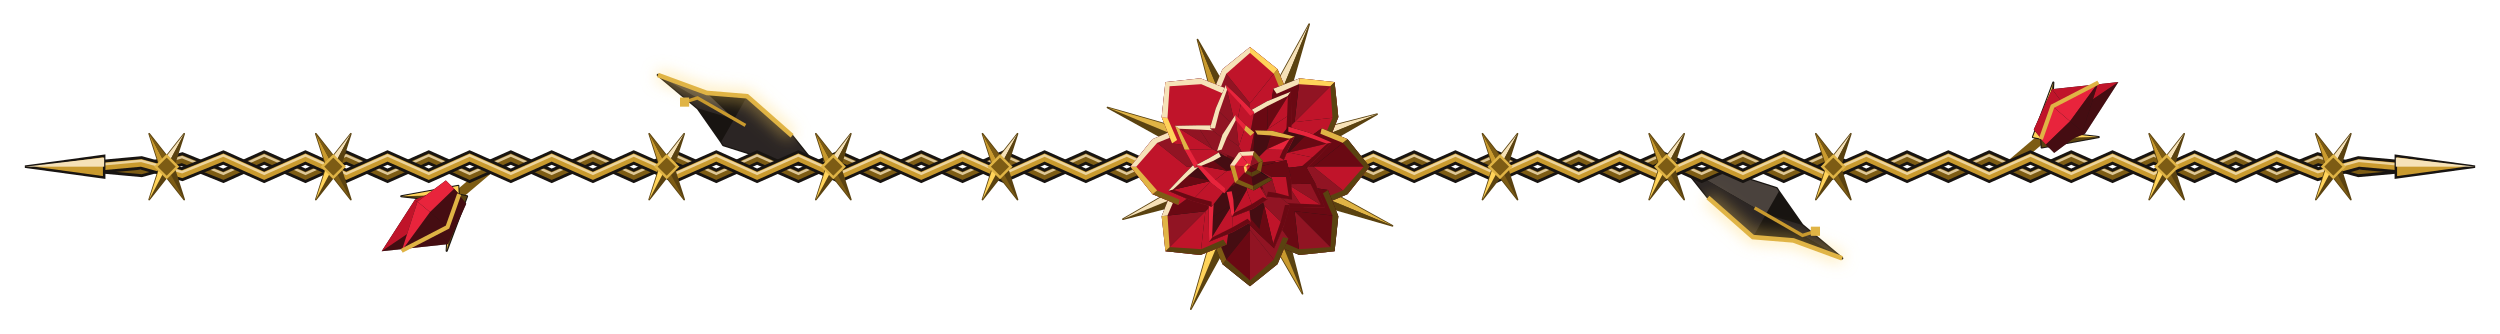
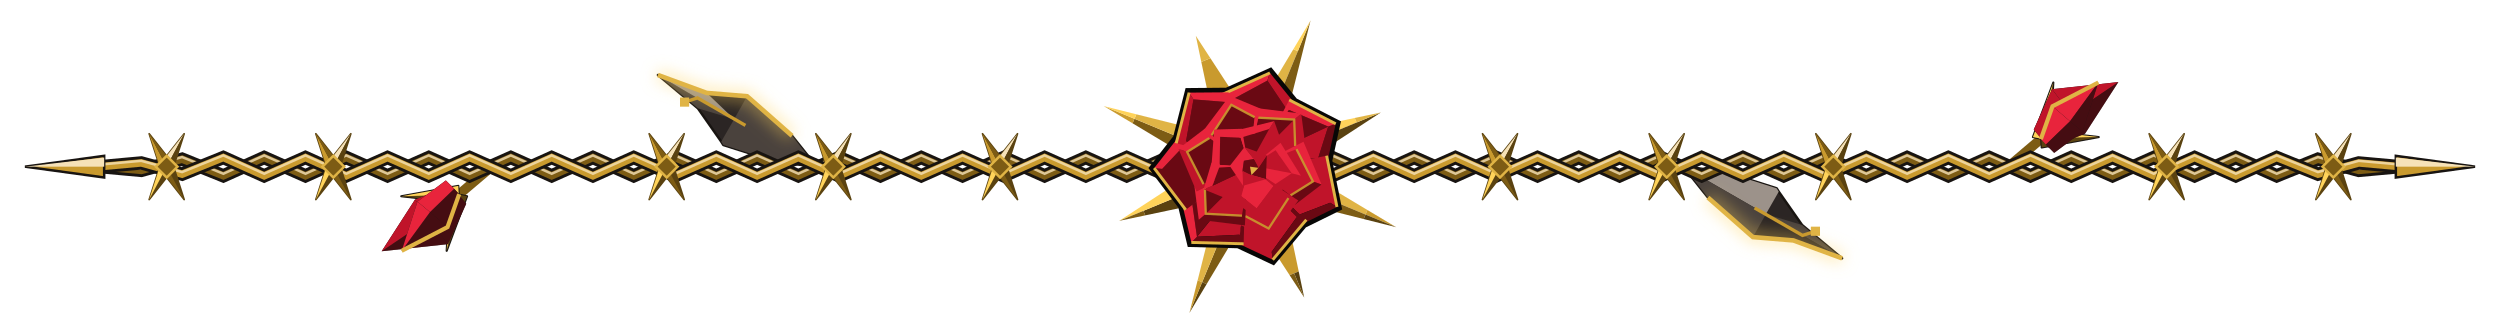
<svg xmlns="http://www.w3.org/2000/svg" viewBox="0 0 600 80" width="600" height="80">
  <defs>
    <filter id="thornbound-thorn-vine-glow" filterUnits="userSpaceOnUse" x="0" y="0" width="600" height="80">
      <feGaussianBlur stdDeviation="1.8" />
    </filter>
    <g id="thornbound-thorn-vine-barb">
      <path fill="#5a4210" stroke="#5a4210" stroke-width="0.4" stroke-linejoin="round" d="M0 0L-1.4 -0.8L4.2 -7.9L1.4 0.8Z" />
      <path fill="#f6e2b8" d="M0 0L-1.4 -0.8L4.2 -7.9Z" />
      <path fill="#5a4210" d="M0 0L4.2 -7.9L1.4 0.8Z" />
      <path fill="#5a4210" stroke="#5a4210" stroke-width="0.4" stroke-linejoin="round" d="M0 0L1.4 0.8L-4.2 7.9L-1.4 -0.8Z" />
      <path fill="#5a4210" d="M0 0L1.4 0.8L-4.2 7.9Z" />
      <path fill="#ffd35a" d="M0 0L-4.2 7.9L-1.4 -0.8Z" />
      <path fill="#5a4210" stroke="#5a4210" stroke-width="0.4" stroke-linejoin="round" d="M0 0L-1.4 0.8L-4.2 -7.9L1.4 -0.8Z" />
      <path fill="#c99a2e" d="M0 0L-1.4 0.8L-4.2 -7.9Z" />
      <path fill="#7d5c14" d="M0 0L-4.2 -7.9L1.4 -0.8Z" />
      <path fill="#5a4210" stroke="#5a4210" stroke-width="0.4" stroke-linejoin="round" d="M0 0L1.4 -0.8L4.2 7.9L-1.4 0.8Z" />
      <path fill="#5a4210" d="M0 0L1.4 -0.8L4.2 7.9Z" />
      <path fill="#7d5c14" d="M0 0L4.2 7.9L-1.4 0.8Z" />
      <path fill="#7d5c14" stroke="#e0b445" stroke-width="0.6" d="M-2.6 0L0 -2.6L2.6 0L0 2.6Z" />
    </g>
  </defs>
-   <path fill="#181411" stroke="#181411" stroke-width="0.6" stroke-linejoin="round" d="M196 40L186.5 38.9L173.6 34.8L173.1 34L167.5 26L157.9 18L169.6 22.3L179.3 23.1L180 23.7L190.1 32.6Z" />
-   <path fill="#2b2524" d="M196 40L186.5 38.9L173.6 34.8L173.1 34L176.2 28.6ZM196 40L176.2 28.6L179.3 23.1L180 23.7L190.1 32.6ZM176.2 28.6L167.5 26L157.9 18L166.1 22.8Z" />
-   <path fill="#4a423d" d="M176.2 28.6L166.1 22.8L157.9 18L169.6 22.3Z" />
+   <path fill="#2b2524" stroke="#181411" stroke-width="0.6" stroke-linejoin="round" d="M196 40L186.5 38.9L173.6 34.8L173.1 34L167.5 26L157.9 18L169.6 22.3L179.3 23.1L180 23.7L190.1 32.6Z" />
+   <path fill="#4a423d" d="M196 40L186.5 38.9L173.6 34.8L173.1 34L176.2 28.6ZM196 40L176.2 28.6L179.3 23.1L180 23.7L190.1 32.6ZM176.2 28.6L167.5 26L157.9 18L166.1 22.8Z" />
+   <path fill="#9c928a" d="M176.2 28.6L166.1 22.8L157.9 18L169.6 22.3Z" />
  <g fill="none">
    <path stroke="#ffd35a" stroke-width="2.4" opacity="0.5" filter="url(#thornbound-thorn-vine-glow)" d="M157.9 18L169.6 22.3L179.3 23.1L180 23.7L190.1 32.6" />
    <path stroke="#e0b445" stroke-width="1.1" d="M157.9 18L169.6 22.3L179.3 23.1L180 23.7L190.1 32.6" />
  </g>
  <path fill="none" stroke="#c99a2e" stroke-width="0.8" d="M178.9 30.1L167.4 23.5L164.3 24.5" />
  <path fill="#e0b445" d="M163.2 23.4L165.4 23.4L165.4 25.6L163.2 25.6Z" />
-   <path fill="#181411" stroke="#181411" stroke-width="0.6" stroke-linejoin="round" d="M404 40L413.5 41.1L426.4 45.2L426.9 46L432.5 54L442.1 62L430.4 57.7L420.7 56.9L420 56.3L409.9 47.4Z" />
-   <path fill="#4a423d" d="M404 40L413.5 41.1L426.4 45.2L426.9 46L423.8 51.4Z" />
-   <path fill="#2b2524" d="M404 40L423.8 51.4L420.7 56.9L420 56.3L409.9 47.4ZM423.8 51.4L432.5 54L442.1 62L433.9 57.2Z" />
-   <path fill="#181411" d="M423.8 51.4L433.9 57.2L442.1 62L430.4 57.7Z" />
+   <path fill="#2b2524" stroke="#181411" stroke-width="0.6" stroke-linejoin="round" d="M404 40L413.5 41.1L426.4 45.2L426.9 46L432.5 54L442.1 62L430.4 57.7L420.7 56.9L420 56.3L409.9 47.4Z" />
+   <path fill="#9c928a" d="M404 40L413.5 41.1L426.4 45.2L426.9 46L423.8 51.4Z" />
+   <path fill="#4a423d" d="M404 40L423.8 51.4L420.7 56.9L420 56.3L409.9 47.4ZM423.8 51.4L432.5 54L442.1 62L433.9 57.2Z" />
+   <path fill="#2b2524" d="M423.8 51.4L433.9 57.2L442.1 62L430.4 57.7Z" />
  <g fill="none">
    <path stroke="#ffd35a" stroke-width="2.4" opacity="0.5" filter="url(#thornbound-thorn-vine-glow)" d="M442.1 62L430.4 57.7L420.7 56.9L420 56.3L409.9 47.4" />
    <path stroke="#e0b445" stroke-width="1.1" d="M442.1 62L430.4 57.7L420.7 56.9L420 56.3L409.9 47.4" />
  </g>
  <path fill="none" stroke="#c99a2e" stroke-width="0.8" d="M421.1 49.9L432.6 56.5L435.7 55.5" />
  <path fill="#e0b445" d="M434.6 54.4L436.8 54.4L436.8 56.6L434.6 56.6Z" />
  <path fill="none" stroke="#7d5c14" stroke-width="2.3" d="M118 40L110.1 46.7" />
  <path fill="#5a4210" stroke="#181411" stroke-width="0.5" stroke-linejoin="round" d="M110.1 46.7L112.1 47.1L107.2 60.2L108 46.2Z" />
  <path fill="#5a4210" d="M110.1 46.7L112.1 47.1L107.2 60.2Z" />
  <path fill="#ffd35a" d="M110.1 46.7L107.2 60.2L108 46.2Z" />
  <path fill="#5a4210" stroke="#181411" stroke-width="0.5" stroke-linejoin="round" d="M110.1 46.7L110.1 48.7L96.3 47.1L110 44.6Z" />
  <path fill="#5a4210" d="M110.1 46.7L110.1 48.7L96.3 47.1Z" />
  <path fill="#ffd35a" d="M110.1 46.7L96.3 47.1L110 44.6Z" />
  <path fill="#181411" d="M110.1 46.7L111.9 48.9L107.5 58.6L91.6 60.3L99.6 47.9L108.2 44.5Z" />
  <path fill="#6a0913" fill-opacity="0.55" d="M110.1 46.7L111.9 48.9L107.5 58.6L103 52.6Z" />
  <path fill="#c0142a" d="M110.1 46.7L103 52.6L99.6 47.9L108.2 44.5Z" />
  <path fill="#6a0913" fill-opacity="0.55" d="M103 52.6L107.5 58.6L91.6 60.3Z" />
  <path fill="#c0142a" d="M103 52.6L91.6 60.3L99.6 47.9Z" />
  <path fill="#181411" d="M109 45.3L110.2 46.6L107.4 54.5L96.4 60.2L100.2 48.4L107 43.3Z" />
  <path fill="#6a0913" fill-opacity="0.55" d="M109 45.3L110.2 46.6L107.4 54.5L103.2 50.9Z" />
  <path fill="#e8243c" d="M109 45.3L103.2 50.9L100.2 48.4L107 43.3Z" />
  <path fill="#6a0913" fill-opacity="0.55" d="M103.2 50.9L107.4 54.5L96.4 60.2Z" />
  <path fill="#e8243c" d="M103.2 50.9L96.4 60.2L100.2 48.4Z" />
  <path fill="none" stroke="#e0b445" stroke-width="1" d="M110.2 46.6L107.4 54.5L96.4 60.2" />
  <path fill="none" stroke="#7d5c14" stroke-width="2.3" d="M482 40L489.9 33.3" />
  <path fill="#5a4210" stroke="#181411" stroke-width="0.5" stroke-linejoin="round" d="M489.9 33.3L487.9 32.9L492.8 19.8L492 33.8Z" />
  <path fill="#ffd35a" d="M489.9 33.3L487.9 32.9L492.8 19.8Z" />
  <path fill="#5a4210" d="M489.9 33.3L492.8 19.8L492 33.8Z" />
  <path fill="#5a4210" stroke="#181411" stroke-width="0.5" stroke-linejoin="round" d="M489.9 33.3L489.9 31.3L503.7 32.9L490 35.4Z" />
  <path fill="#ffd35a" d="M489.9 33.3L489.9 31.3L503.7 32.9Z" />
  <path fill="#5a4210" d="M489.9 33.3L503.7 32.9L490 35.4Z" />
  <path fill="#181411" d="M489.9 33.3L488.1 31.1L492.5 21.4L508.4 19.7L500.4 32.1L491.8 35.5Z" />
  <path fill="#c0142a" d="M489.9 33.3L488.1 31.1L492.5 21.4L497 27.4Z" />
  <path fill="#6a0913" fill-opacity="0.55" d="M489.9 33.3L497 27.4L500.4 32.1L491.8 35.5Z" />
  <path fill="#c0142a" d="M497 27.4L492.5 21.4L508.4 19.7Z" />
  <path fill="#6a0913" fill-opacity="0.55" d="M497 27.4L508.4 19.7L500.4 32.1Z" />
  <path fill="#181411" d="M491 34.7L489.8 33.4L492.6 25.5L503.6 19.8L499.8 31.6L493 36.7Z" />
  <path fill="#e8243c" d="M491 34.7L489.8 33.4L492.6 25.5L496.8 29.1Z" />
  <path fill="#6a0913" fill-opacity="0.55" d="M491 34.7L496.8 29.1L499.8 31.6L493 36.7Z" />
  <path fill="#e8243c" d="M496.8 29.1L492.6 25.5L503.6 19.8Z" />
  <path fill="#6a0913" fill-opacity="0.55" d="M496.8 29.1L503.6 19.8L499.8 31.6Z" />
  <path fill="none" stroke="#e0b445" stroke-width="1" d="M489.8 33.4L492.6 25.5L503.6 19.8" />
  <path fill="none" stroke="#181411" stroke-width="3.2" stroke-linejoin="miter" d="M24 40L33.9 40.9L43.7 38.2L53.6 42.2L63.4 37.8L73.3 42.2L83.1 37.8L93 42.2L102.9 37.8L112.7 42.2L122.6 37.8L132.4 42.2L142.3 37.8L152.1 42.2L162 37.8L171.9 42.2L181.7 37.8L191.6 42.2L201.4 37.8L211.3 42.2L221.1 37.8L231 42.2L240.9 37.8L250.7 42.2L260.6 37.8L270.4 42.2L280.3 37.8L290.1 42.2L300 37.8L309.9 42.2L319.7 37.8L329.6 42.2L339.4 37.8L349.3 42.2L359.1 37.8L369 42.2L378.9 37.8L388.7 42.2L398.6 37.8L408.4 42.2L418.3 37.8L428.1 42.2L438 37.8L447.9 42.2L457.7 37.8L467.6 42.2L477.4 37.8L487.3 42.2L497.1 37.8L507 42.2L516.9 37.8L526.7 42.2L536.6 37.8L546.4 42.2L556.3 38.2L566.1 40.9L576 40" />
  <path fill="none" stroke="#7d5c14" stroke-width="1.8" stroke-linejoin="miter" d="M24 40L33.9 40.9L43.7 38.2L53.6 42.2L63.4 37.8L73.3 42.2L83.1 37.8L93 42.2L102.9 37.8L112.7 42.2L122.6 37.8L132.4 42.2L142.3 37.8L152.1 42.2L162 37.8L171.9 42.2L181.7 37.8L191.6 42.2L201.4 37.8L211.3 42.2L221.1 37.8L231 42.2L240.9 37.8L250.7 42.2L260.6 37.8L270.4 42.2L280.3 37.8L290.1 42.2L300 37.8L309.9 42.2L319.7 37.8L329.6 42.2L339.4 37.8L349.3 42.2L359.1 37.8L369 42.2L378.9 37.8L388.7 42.2L398.6 37.8L408.4 42.2L418.3 37.8L428.1 42.2L438 37.8L447.9 42.2L457.7 37.8L467.6 42.2L477.4 37.8L487.3 42.2L497.1 37.8L507 42.2L516.9 37.8L526.7 42.2L536.6 37.8L546.4 42.2L556.3 38.2L566.1 40.9L576 40" />
  <path fill="none" stroke="#f6e2b8" stroke-width="0.6" opacity="0.8" d="M24 39.5L33.9 40.4L43.7 37.7L53.6 41.7L63.4 37.3L73.3 41.7L83.1 37.3L93 41.7L102.9 37.3L112.7 41.7L122.6 37.3L132.4 41.7L142.3 37.3L152.1 41.7L162 37.3L171.9 41.7L181.7 37.3L191.6 41.7L201.4 37.3L211.3 41.7L221.1 37.3L231 41.7L240.9 37.3L250.7 41.7L260.6 37.3L270.4 41.7L280.3 37.3L290.1 41.7L300 37.3L309.9 41.7L319.7 37.3L329.6 41.7L339.4 37.3L349.3 41.7L359.1 37.3L369 41.7L378.9 37.3L388.7 41.7L398.6 37.3L408.4 41.7L418.3 37.3L428.1 41.7L438 37.3L447.9 41.7L457.7 37.3L467.6 41.7L477.4 37.3L487.3 41.7L497.1 37.3L507 41.7L516.9 37.3L526.7 41.7L536.6 37.3L546.4 41.7L556.3 37.7L566.1 40.4L576 39.5" />
  <path fill="none" stroke="#181411" stroke-width="3.2" stroke-linejoin="miter" d="M24 40L33.9 39.1L43.7 41.8L53.6 37.8L63.4 42.2L73.3 37.8L83.1 42.2L93 37.8L102.9 42.2L112.7 37.8L122.6 42.2L132.4 37.8L142.3 42.2L152.1 37.8L162 42.2L171.9 37.8L181.7 42.2L191.6 37.8L201.4 42.2L211.3 37.8L221.1 42.2L231 37.8L240.9 42.2L250.7 37.8L260.6 42.2L270.4 37.8L280.3 42.2L290.1 37.8L300 42.2L309.9 37.8L319.7 42.2L329.6 37.8L339.4 42.2L349.3 37.8L359.1 42.2L369 37.8L378.9 42.2L388.7 37.8L398.6 42.2L408.4 37.8L418.3 42.2L428.1 37.8L438 42.2L447.9 37.8L457.7 42.2L467.6 37.8L477.4 42.2L487.3 37.8L497.1 42.2L507 37.8L516.9 42.2L526.7 37.8L536.6 42.2L546.4 37.8L556.3 41.8L566.1 39.1L576 40" />
  <path fill="none" stroke="#c99a2e" stroke-width="1.8" stroke-linejoin="miter" d="M24 40L33.9 39.1L43.7 41.8L53.6 37.8L63.4 42.2L73.3 37.8L83.1 42.2L93 37.8L102.9 42.2L112.7 37.8L122.6 42.2L132.4 37.8L142.3 42.2L152.1 37.8L162 42.2L171.9 37.8L181.7 42.2L191.6 37.8L201.4 42.2L211.3 37.8L221.1 42.2L231 37.8L240.9 42.2L250.7 37.8L260.6 42.2L270.4 37.8L280.3 42.2L290.1 37.8L300 42.2L309.9 37.8L319.7 42.2L329.6 37.8L339.4 42.2L349.3 37.8L359.1 42.2L369 37.8L378.9 42.2L388.7 37.8L398.6 42.2L408.4 37.8L418.3 42.2L428.1 37.8L438 42.2L447.9 37.8L457.7 42.2L467.6 37.8L477.4 42.2L487.3 37.8L497.1 42.2L507 37.8L516.9 42.2L526.7 37.8L536.6 42.2L546.4 37.8L556.3 41.8L566.1 39.1L576 40" />
  <path fill="none" stroke="#f6e2b8" stroke-width="0.6" opacity="0.8" d="M24 39.5L33.9 38.6L43.7 41.3L53.6 37.3L63.4 41.7L73.3 37.3L83.1 41.7L93 37.3L102.9 41.7L112.7 37.3L122.6 41.7L132.4 37.3L142.3 41.7L152.1 37.3L162 41.7L171.9 37.3L181.7 41.7L191.6 37.3L201.4 41.7L211.3 37.3L221.1 41.7L231 37.3L240.9 41.7L250.7 37.3L260.6 41.7L270.4 37.3L280.3 41.7L290.1 37.3L300 41.7L309.9 37.3L319.7 41.7L329.6 37.3L339.4 41.7L349.3 37.3L359.1 41.7L369 37.3L378.9 41.7L388.7 37.3L398.6 41.7L408.4 37.3L418.3 41.7L428.1 37.3L438 41.7L447.9 37.3L457.7 41.7L467.6 37.3L477.4 41.7L487.3 37.3L497.1 41.7L507 37.3L516.9 41.7L526.7 37.3L536.6 41.7L546.4 37.3L556.3 41.3L566.1 38.6L576 39.5" />
  <path fill="#c99a2e" stroke="#181411" stroke-width="0.6" d="M25 37.4L6 40L25 42.6Z" />
  <path fill="#f6e2b8" d="M25 37.8L6 40L25 40Z" />
  <path fill="#c99a2e" stroke="#181411" stroke-width="0.6" d="M575 37.4L594 40L575 42.6Z" />
  <path fill="#f6e2b8" d="M575 37.8L594 40L575 40Z" />
  <use href="#thornbound-thorn-vine-barb" x="40" y="40" />
  <use href="#thornbound-thorn-vine-barb" x="80" y="40" />
  <use href="#thornbound-thorn-vine-barb" x="160" y="40" />
  <use href="#thornbound-thorn-vine-barb" x="200" y="40" />
  <use href="#thornbound-thorn-vine-barb" x="240" y="40" />
  <use href="#thornbound-thorn-vine-barb" x="360" y="40" />
  <use href="#thornbound-thorn-vine-barb" x="400" y="40" />
  <use href="#thornbound-thorn-vine-barb" x="440" y="40" />
  <use href="#thornbound-thorn-vine-barb" x="520" y="40" />
  <use href="#thornbound-thorn-vine-barb" x="560" y="40" />
-   <path fill="#5a4210" stroke="#5a4210" stroke-width="0.4" stroke-linejoin="round" d="M305.4 27.1L303 26.1L314.2 5.8L307.8 28.1Z" />
-   <path fill="#f6e2b8" d="M305.4 27.1L303 26.1L314.2 5.8Z" />
-   <path fill="#5a4210" d="M305.4 27.1L314.2 5.8L307.8 28.1Z" />
-   <path fill="#5a4210" stroke="#5a4210" stroke-width="0.4" stroke-linejoin="round" d="M312.9 34.6L311.9 32.2L330.5 27.4L313.9 37Z" />
-   <path fill="#f6e2b8" d="M312.9 34.6L311.9 32.2L330.5 27.4Z" />
-   <path fill="#5a4210" d="M312.9 34.6L330.5 27.4L313.9 37Z" />
-   <path fill="#5a4210" stroke="#5a4210" stroke-width="0.4" stroke-linejoin="round" d="M312.9 45.4L313.9 43L334.2 54.2L311.9 47.8Z" />
-   <path fill="#e0b445" d="M312.9 45.4L313.9 43L334.2 54.2Z" />
-   <path fill="#5a4210" d="M312.9 45.4L334.2 54.2L311.9 47.8Z" />
-   <path fill="#5a4210" stroke="#5a4210" stroke-width="0.4" stroke-linejoin="round" d="M305.4 52.9L307.8 51.9L312.6 70.5L303 53.9Z" />
-   <path fill="#5a4210" d="M305.4 52.9L307.8 51.9L312.6 70.5Z" />
-   <path fill="#c99a2e" d="M305.4 52.9L312.6 70.5L303 53.9Z" />
-   <path fill="#5a4210" stroke="#5a4210" stroke-width="0.4" stroke-linejoin="round" d="M294.6 52.9L297 53.9L285.8 74.2L292.2 51.9Z" />
-   <path fill="#5a4210" d="M294.6 52.9L297 53.9L285.8 74.2Z" />
-   <path fill="#ffd35a" d="M294.6 52.9L285.8 74.2L292.2 51.9Z" />
-   <path fill="#5a4210" stroke="#5a4210" stroke-width="0.4" stroke-linejoin="round" d="M287.1 45.4L288.1 47.8L269.5 52.6L286.1 43Z" />
-   <path fill="#5a4210" d="M287.1 45.4L288.1 47.8L269.5 52.6Z" />
-   <path fill="#f6e2b8" d="M287.1 45.4L269.5 52.6L286.1 43Z" />
-   <path fill="#5a4210" stroke="#5a4210" stroke-width="0.4" stroke-linejoin="round" d="M287.1 34.6L286.1 37L265.8 25.8L288.1 32.2Z" />
-   <path fill="#5a4210" d="M287.1 34.6L286.1 37L265.8 25.8Z" />
-   <path fill="#e0b445" d="M287.1 34.6L265.8 25.8L288.1 32.2Z" />
-   <path fill="#5a4210" stroke="#5a4210" stroke-width="0.4" stroke-linejoin="round" d="M294.6 27.1L292.2 28.1L287.4 9.5L297 26.1Z" />
-   <path fill="#c99a2e" d="M294.6 27.1L292.2 28.1L287.4 9.5Z" />
-   <path fill="#5a4210" d="M294.6 27.1L287.4 9.5L297 26.1Z" />
-   <path fill="#6a0913" d="M300 24.6L305.9 25.7L310.9 29.1L314.3 34.1L315.4 40L314.3 45.9L310.9 50.9L305.9 54.3L300 55.4L294.1 54.3L289.1 50.9L285.7 45.9L284.6 40L285.7 34.1L289.1 29.1L294.1 25.7Z" />
-   <path fill="#181411" d="M300 35.4L290.8 22.8L293.4 16.6L300 11.3L306.6 16.6L309.2 22.8Z" />
-   <path fill="#c0142a" d="M300 24.8L293.4 16.6L300 11.3ZM300 24.8L300 11.3L306.6 16.6Z" />
-   <path fill="#c0142a" fill-opacity="0.72" d="M300 35.4L290.8 22.8L293.4 16.6L300 24.8Z" />
-   <path fill="#c0142a" d="M300 35.4L300 24.8L306.6 16.6L309.2 22.8Z" />
-   <path fill="#f6e2b8" d="M290.8 22.8L293.4 16.6L294.3 17.7L292.1 23.1ZM293.4 16.6L300 11.3L300 12.7L294.3 17.7Z" />
-   <path fill="#ffd35a" d="M300 11.3L306.6 16.6L305.7 17.7L300 12.7Z" />
-   <path fill="#c99a2e" d="M306.6 16.6L309.2 22.8L307.9 23.1L305.7 17.7Z" />
-   <path fill="#181411" d="M303.3 36.7L305.6 21.3L311.9 18.8L320.3 19.7L321.2 28.1L318.7 34.4Z" />
-   <path fill="#c0142a" fill-opacity="0.72" d="M310.7 29.3L311.9 18.8L320.3 19.7Z" />
-   <path fill="#c0142a" d="M310.7 29.3L320.3 19.7L321.2 28.1Z" />
-   <path fill="#6a0913" d="M303.3 36.7L305.6 21.3L311.9 18.8L310.7 29.3Z" />
-   <path fill="#c0142a" d="M303.3 36.7L310.7 29.3L321.2 28.1L318.7 34.4Z" />
-   <path fill="#f6e2b8" d="M305.6 21.3L311.9 18.8L311.7 20.2L306.4 22.5Z" />
-   <path fill="#ffd35a" d="M311.9 18.8L320.3 19.7L319.3 20.7L311.7 20.2Z" />
-   <path fill="#5a4210" d="M320.3 19.7L321.2 28.1L319.8 28.3L319.3 20.7ZM321.2 28.1L318.7 34.4L317.5 33.6L319.8 28.3Z" />
-   <path fill="#181411" d="M304.6 40L317.2 30.8L323.4 33.4L328.7 40L323.4 46.6L317.2 49.2Z" />
-   <path fill="#6a0913" d="M315.2 40L323.4 33.4L328.7 40Z" />
-   <path fill="#c0142a" d="M315.2 40L328.7 40L323.4 46.6Z" />
-   <path fill="#6a0913" d="M304.6 40L317.2 30.8L323.4 33.4L315.2 40Z" />
-   <path fill="#c0142a" fill-opacity="0.72" d="M304.6 40L315.2 40L323.4 46.6L317.2 49.2Z" />
-   <path fill="#e0b445" d="M317.2 30.8L323.4 33.4L322.3 34.3L316.9 32.1Z" />
-   <path fill="#5a4210" d="M323.4 33.4L328.7 40L327.3 40L322.3 34.3ZM328.7 40L323.4 46.6L322.3 45.7L327.3 40ZM323.4 46.6L317.2 49.2L316.9 47.9L322.3 45.7Z" />
-   <path fill="#181411" d="M303.3 43.3L318.7 45.6L321.2 51.9L320.3 60.3L311.9 61.2L305.6 58.7Z" />
-   <path fill="#6a0913" d="M310.7 50.7L321.2 51.9L320.3 60.3Z" />
-   <path fill="#c0142a" fill-opacity="0.72" d="M310.7 50.7L320.3 60.3L311.9 61.2Z" />
-   <path fill="#6a0913" d="M303.3 43.3L318.7 45.6L321.2 51.9L310.7 50.7ZM303.3 43.3L310.7 50.7L311.9 61.2L305.6 58.7Z" />
-   <path fill="#5a4210" d="M318.7 45.6L321.2 51.9L319.8 51.7L317.5 46.4ZM321.2 51.9L320.3 60.3L319.3 59.3L319.8 51.7ZM320.3 60.3L311.9 61.2L311.7 59.8L319.3 59.3ZM311.9 61.2L305.6 58.7L306.4 57.5L311.7 59.8Z" />
-   <path fill="#181411" d="M300 44.6L309.2 57.2L306.6 63.4L300 68.7L293.4 63.4L290.8 57.2Z" />
-   <path fill="#c0142a" fill-opacity="0.72" d="M300 55.2L306.6 63.4L300 68.7Z" />
-   <path fill="#6a0913" d="M300 55.2L300 68.7L293.4 63.4Z" />
-   <path fill="#c0142a" fill-opacity="0.72" d="M300 44.6L309.2 57.2L306.6 63.4L300 55.2Z" />
-   <path fill="#6a0913" fill-opacity="0.55" d="M300 44.6L300 55.2L293.4 63.4L290.8 57.2Z" />
-   <path fill="#5a4210" d="M309.2 57.2L306.6 63.4L305.7 62.3L307.9 56.9ZM306.6 63.4L300 68.7L300 67.3L305.7 62.3ZM300 68.7L293.4 63.4L294.3 62.3L300 67.3Z" />
-   <path fill="#7d5c14" d="M293.4 63.4L290.8 57.2L292.1 56.9L294.3 62.3Z" />
-   <path fill="#181411" d="M296.7 43.3L294.4 58.7L288.1 61.2L279.7 60.3L278.8 51.9L281.3 45.6Z" />
-   <path fill="#c0142a" d="M289.3 50.7L288.1 61.2L279.7 60.3Z" />
-   <path fill="#c0142a" fill-opacity="0.72" d="M289.3 50.7L279.7 60.3L278.8 51.9Z" />
-   <path fill="#c0142a" d="M296.7 43.3L294.4 58.7L288.1 61.2L289.3 50.7Z" />
-   <path fill="#6a0913" d="M296.7 43.3L289.3 50.7L278.8 51.9L281.3 45.6Z" />
-   <path fill="#5a4210" d="M294.4 58.7L288.1 61.2L288.3 59.8L293.6 57.5ZM288.1 61.2L279.7 60.3L280.7 59.3L288.3 59.8Z" />
-   <path fill="#e0b445" d="M279.7 60.3L278.8 51.9L280.2 51.7L280.7 59.3Z" />
-   <path fill="#f6e2b8" d="M278.8 51.9L281.3 45.6L282.5 46.4L280.2 51.7Z" />
-   <path fill="#181411" d="M295.4 40L282.8 49.2L276.6 46.6L271.3 40L276.6 33.4L282.8 30.8Z" />
-   <path fill="#c0142a" d="M284.8 40L276.6 46.6L271.3 40ZM284.8 40L271.3 40L276.6 33.4ZM295.4 40L282.8 49.2L276.6 46.6L284.8 40Z" />
-   <path fill="#c0142a" fill-opacity="0.72" d="M295.4 40L284.8 40L276.6 33.4L282.8 30.8Z" />
-   <path fill="#7d5c14" d="M282.8 49.2L276.6 46.6L277.7 45.7L283.1 47.9Z" />
-   <path fill="#e0b445" d="M276.6 46.6L271.3 40L272.7 40L277.7 45.7Z" />
-   <path fill="#f6e2b8" d="M271.3 40L276.6 33.4L277.7 34.3L272.7 40ZM276.6 33.4L282.8 30.8L283.1 32.1L277.7 34.3Z" />
-   <path fill="#181411" d="M296.7 36.7L281.3 34.4L278.8 28.1L279.7 19.7L288.1 18.8L294.4 21.3Z" />
-   <path fill="#c0142a" d="M289.3 29.3L278.8 28.1L279.7 19.7ZM289.3 29.3L279.7 19.7L288.1 18.8ZM296.7 36.7L281.3 34.4L278.8 28.1L289.3 29.3ZM296.7 36.7L289.3 29.3L288.1 18.8L294.4 21.3Z" />
-   <path fill="#ffd35a" d="M281.3 34.4L278.8 28.1L280.2 28.3L282.5 33.6Z" />
-   <path fill="#f6e2b8" d="M278.8 28.1L279.7 19.7L280.7 20.7L280.2 28.3ZM279.7 19.7L288.1 18.8L288.3 20.2L280.7 20.7ZM288.1 18.8L294.4 21.3L293.6 22.5L288.3 20.2Z" />
-   <path fill="#6a0913" d="M304.1 30.1L307.6 32.4L309.9 35.9L310.7 40L309.9 44.1L307.6 47.6L304.1 49.9L300 50.7L295.9 49.9L292.4 47.6L290.1 44.1L289.3 40L290.1 35.9L292.4 32.4L295.9 30.1L300 29.3Z" />
-   <path fill="#181411" d="M301 37.6L299.8 26.7L304.1 24.3L309.8 22L309.9 27.3L309.9 31.6Z" />
-   <path fill="#6a0913" d="M304.2 31L304.1 24.3L309.8 22Z" />
-   <path fill="#c0142a" d="M304.2 31L309.8 22L309.9 27.3Z" />
-   <path fill="#6a0913" d="M301 37.6L299.8 26.7L304.1 24.3L304.2 31Z" />
-   <path fill="#c0142a" d="M301 37.6L304.2 31L309.9 27.3L309.9 31.6Z" />
-   <path fill="#f6e2b8" d="M299.8 26.7L304.1 24.3L304.1 25.5L300.6 27.5ZM304.1 24.3L309.8 22L309.1 23L304.1 25.5Z" />
-   <path fill="#6a0913" d="M309.8 22L309.9 27.3L308.9 27.9L309.1 23ZM309.9 27.3L309.9 31.6L308.7 31.5L308.9 27.9Z" />
-   <path fill="#181411" d="M302.4 39L309.2 30.4L314 31.8L319.6 34.2L316 38L313 41Z" />
-   <path fill="#6a0913" d="M309.3 36.6L314 31.8L319.6 34.2Z" />
-   <path fill="#c0142a" d="M309.3 36.6L319.6 34.2L316 38Z" />
-   <path fill="#6a0913" fill-opacity="0.55" d="M302.4 39L309.2 30.4L314 31.8L309.3 36.6Z" />
-   <path fill="#c0142a" d="M302.4 39L309.3 36.6L316 38L313 41Z" />
-   <path fill="#e8243c" d="M309.2 30.4L314 31.8L313.1 32.6L309.2 31.6ZM314 31.8L319.6 34.2L318.5 34.5L313.1 32.6Z" />
-   <path fill="#6a0913" d="M319.6 34.2L316 38L314.9 37.8L318.5 34.5ZM316 38L313 41L312.2 40.1L314.9 37.8Z" />
-   <path fill="#181411" d="M302.4 41L313.3 39.8L315.7 44.1L318 49.8L312.7 49.9L308.4 49.9Z" />
-   <path fill="#c0142a" fill-opacity="0.72" d="M309 44.2L315.7 44.1L318 49.8Z" />
-   <path fill="#c0142a" d="M309 44.2L318 49.8L312.7 49.9Z" />
-   <path fill="#6a0913" d="M302.4 41L313.3 39.8L315.7 44.1L309 44.2Z" />
-   <path fill="#c0142a" fill-opacity="0.72" d="M302.4 41L309 44.2L312.7 49.9L308.4 49.9Z" />
-   <path fill="#6a0913" d="M313.3 39.8L315.7 44.1L314.5 44.1L312.5 40.6ZM315.7 44.1L318 49.8L317 49.1L314.5 44.1ZM318 49.8L312.7 49.9L312.1 48.9L317 49.1ZM312.7 49.9L308.4 49.9L308.5 48.7L312.1 48.9Z" />
-   <path fill="#181411" d="M301 42.4L309.6 49.2L308.2 54L305.8 59.6L302 56L299 53Z" />
-   <path fill="#c0142a" d="M303.4 49.3L308.2 54L305.8 59.6Z" />
-   <path fill="#6a0913" d="M303.4 49.3L305.8 59.6L302 56Z" />
-   <path fill="#c0142a" fill-opacity="0.72" d="M301 42.4L309.6 49.2L308.2 54L303.4 49.3Z" />
-   <path fill="#6a0913" fill-opacity="0.55" d="M301 42.4L303.4 49.3L302 56L299 53Z" />
-   <path fill="#6a0913" d="M309.6 49.2L308.2 54L307.4 53.1L308.4 49.2ZM308.2 54L305.8 59.6L305.5 58.5L307.4 53.1ZM305.8 59.6L302 56L302.2 54.9L305.5 58.5ZM302 56L299 53L299.9 52.2L302.2 54.9Z" />
-   <path fill="#181411" d="M299 42.4L300.2 53.3L295.9 55.7L290.2 58L290.1 52.7L290.1 48.4Z" />
-   <path fill="#c0142a" d="M295.8 49L295.9 55.7L290.2 58Z" />
-   <path fill="#6a0913" fill-opacity="0.55" d="M295.8 49L290.2 58L290.1 52.7Z" />
-   <path fill="#c0142a" d="M299 42.4L300.2 53.3L295.9 55.7L295.8 49Z" />
-   <path fill="#6a0913" fill-opacity="0.55" d="M299 42.4L295.8 49L290.1 52.7L290.1 48.4Z" />
-   <path fill="#6a0913" d="M300.2 53.3L295.9 55.7L295.9 54.5L299.4 52.5ZM295.9 55.7L290.2 58L290.9 57L295.9 54.5Z" />
-   <path fill="#e8243c" d="M290.2 58L290.1 52.7L291.1 52.1L290.9 57ZM290.1 52.7L290.1 48.4L291.3 48.5L291.1 52.1Z" />
-   <path fill="#181411" d="M297.6 41L290.8 49.6L286 48.2L280.4 45.8L284 42L287 39Z" />
-   <path fill="#c0142a" d="M290.7 43.4L286 48.2L280.4 45.8Z" />
-   <path fill="#6a0913" d="M290.7 43.4L280.4 45.8L284 42Z" />
-   <path fill="#c0142a" d="M297.6 41L290.8 49.6L286 48.2L290.7 43.4Z" />
-   <path fill="#6a0913" fill-opacity="0.55" d="M297.6 41L290.7 43.4L284 42L287 39Z" />
-   <path fill="#6a0913" d="M290.8 49.6L286 48.2L286.9 47.4L290.8 48.4ZM286 48.2L280.4 45.8L281.5 45.5L286.9 47.4Z" />
-   <path fill="#f6e2b8" d="M280.4 45.8L284 42L285.1 42.2L281.5 45.5ZM284 42L287 39L287.8 39.9L285.1 42.2Z" />
-   <path fill="#181411" d="M297.6 39L286.7 40.2L284.3 35.9L282 30.2L287.3 30.1L291.6 30.1Z" />
-   <path fill="#c0142a" d="M291 35.8L284.3 35.9L282 30.2Z" />
-   <path fill="#c0142a" fill-opacity="0.72" d="M291 35.8L282 30.2L287.3 30.1Z" />
-   <path fill="#c0142a" d="M297.6 39L286.7 40.2L284.3 35.9L291 35.8Z" />
-   <path fill="#c0142a" fill-opacity="0.72" d="M297.6 39L291 35.8L287.3 30.1L291.6 30.1Z" />
-   <path fill="#e8243c" d="M286.7 40.2L284.3 35.9L285.5 35.9L287.5 39.4Z" />
-   <path fill="#e0b445" d="M284.3 35.9L282 30.2L283 30.9L285.5 35.9Z" />
-   <path fill="#f6e2b8" d="M282 30.2L287.3 30.1L287.9 31.1L283 30.9ZM287.3 30.1L291.6 30.1L291.5 31.3L287.9 31.1Z" />
-   <path fill="#181411" d="M299 37.6L290.4 30.8L291.8 26L294.2 20.4L298 24L301 27Z" />
-   <path fill="#c0142a" fill-opacity="0.72" d="M296.6 30.7L291.8 26L294.2 20.4Z" />
-   <path fill="#c0142a" d="M296.6 30.7L294.2 20.4L298 24Z" />
-   <path fill="#c0142a" fill-opacity="0.72" d="M299 37.6L290.4 30.8L291.8 26L296.6 30.7Z" />
-   <path fill="#c0142a" d="M299 37.6L296.6 30.7L298 24L301 27Z" />
-   <path fill="#f6e2b8" d="M290.4 30.8L291.8 26L292.6 26.9L291.6 30.8ZM291.8 26L294.2 20.4L294.5 21.5L292.6 26.9Z" />
-   <path fill="#e8243c" d="M294.2 20.4L298 24L297.8 25.1L294.5 21.5ZM298 24L301 27L300.1 27.8L297.8 25.1Z" />
-   <path fill="#6a0913" d="M303.7 35L305.3 36.7L306.2 39L306.1 41.5L305 43.7L303.3 45.3L301 46.2L298.5 46.1L296.3 45L294.7 43.3L293.8 41L293.9 38.5L295 36.3L296.7 34.7L299 33.8L301.5 33.9Z" />
-   <path fill="#181411" d="M300.6 39.2L301.2 31.3L305.3 31.4L310.7 32.8L309.1 36L308.1 38.4Z" />
-   <path fill="#6a0913" d="M303.9 35.9L305.3 31.4L310.7 32.8Z" />
-   <path fill="#e8243c" d="M303.9 35.9L310.7 32.8L309.1 36Z" />
-   <path fill="#6a0913" fill-opacity="0.55" d="M300.6 39.2L301.2 31.3L305.3 31.4L303.9 35.9Z" />
-   <path fill="#c0142a" d="M300.6 39.2L303.9 35.9L309.1 36L308.1 38.4Z" />
-   <path fill="#e0b445" d="M301.2 31.3L305.3 31.4L304.9 32.5L301.8 32.3ZM305.3 31.4L310.7 32.8L309.6 33.3L304.9 32.5Z" />
-   <path fill="#6a0913" d="M310.7 32.8L309.1 36L307.9 36L309.6 33.3ZM309.1 36L308.1 38.4L307.1 37.8L307.9 36Z" />
-   <path fill="#181411" d="M300.9 40.3L308.7 38.4L309.8 42.4L310.1 47.9L306.6 47.4L304 47.2Z" />
-   <path fill="#c0142a" d="M305.1 42.4L309.8 42.4L310.1 47.9ZM305.1 42.4L310.1 47.9L306.6 47.4Z" />
-   <path fill="#6a0913" d="M300.9 40.3L308.7 38.4L309.8 42.4L305.1 42.4Z" />
-   <path fill="#c0142a" fill-opacity="0.72" d="M300.9 40.3L305.1 42.4L306.6 47.4L304 47.2Z" />
-   <path fill="#6a0913" d="M308.7 38.4L309.8 42.4L308.6 42.4L307.9 39.3ZM309.8 42.4L310.1 47.9L309.3 47.1L308.6 42.4ZM310.1 47.9L306.6 47.4L306.3 46.3L309.3 47.1ZM306.6 47.4L304 47.2L304.3 46L306.3 46.3Z" />
-   <path fill="#181411" d="M300 41L304.2 47.8L300.8 50.1L295.6 52.1L295 48.6L294.4 46.1Z" />
-   <path fill="#c0142a" d="M299.2 45.6L300.8 50.1L295.6 52.1Z" />
-   <path fill="#6a0913" fill-opacity="0.55" d="M299.2 45.6L295.6 52.1L295 48.6Z" />
-   <path fill="#c0142a" d="M300 41L304.2 47.8L300.8 50.1L299.2 45.6Z" />
-   <path fill="#6a0913" fill-opacity="0.55" d="M300 41L299.2 45.6L295 48.6L294.4 46.1Z" />
-   <path fill="#6a0913" d="M304.2 47.8L300.8 50.1L300.4 49L303.1 47.3ZM300.8 50.1L295.6 52.1L296.2 51.1L300.4 49Z" />
-   <path fill="#e8243c" d="M295.6 52.1L295 48.6L296 47.9L296.2 51.1ZM295 48.6L294.4 46.1L295.6 45.9L296 47.9Z" />
-   <path fill="#181411" d="M299.1 40.3L293.9 46.4L290.7 43.9L287.1 39.6L290.3 37.9L292.5 36.6Z" />
-   <path fill="#c0142a" d="M294.5 41L290.7 43.9L287.1 39.6Z" />
-   <path fill="#6a0913" d="M294.5 41L287.1 39.6L290.3 37.9Z" />
-   <path fill="#c0142a" d="M299.1 40.3L293.9 46.4L290.7 43.9L294.5 41Z" />
-   <path fill="#6a0913" fill-opacity="0.55" d="M299.1 40.3L294.5 41L290.3 37.9L292.5 36.6Z" />
-   <path fill="#e8243c" d="M293.9 46.4L290.7 43.9L291.6 43.1L294 45.2ZM290.7 43.9L287.1 39.6L288.3 39.8L291.6 43.1Z" />
-   <path fill="#f6e2b8" d="M287.1 39.6L290.3 37.9L291.2 38.6L288.3 39.8ZM290.3 37.9L292.5 36.6L293 37.6L291.2 38.6Z" />
-   <path fill="#181411" d="M299.4 39.2L292.1 36.2L293.4 32.3L296.5 27.6L299 30.1L301 31.8Z" />
-   <path fill="#c0142a" fill-opacity="0.72" d="M297.3 35.1L293.4 32.3L296.5 27.6Z" />
-   <path fill="#c0142a" d="M297.3 35.1L296.5 27.6L299 30.1Z" />
-   <path fill="#c0142a" fill-opacity="0.72" d="M299.4 39.2L292.1 36.2L293.4 32.3L297.3 35.1Z" />
-   <path fill="#c0142a" d="M299.4 39.2L297.3 35.1L299 30.1L301 31.8Z" />
-   <path fill="#f6e2b8" d="M292.1 36.2L293.4 32.3L294.4 33L293.2 35.9ZM293.4 32.3L296.5 27.6L296.6 28.8L294.4 33Z" />
-   <path fill="#e8243c" d="M296.5 27.6L299 30.1L298.6 31.2L296.6 28.8Z" />
-   <path fill="#e0b445" d="M299 30.1L301 31.8L300.1 32.6L298.6 31.2Z" />
-   <path fill="#181411" d="M305.4 43.1L300.9 45.7L296.4 43.9L295.2 39.7L297.4 36.5L301 36.3L303.1 38.6L302.6 41.3L300.5 42.4L298.8 41.5L298.5 40L299.4 39.2L300.1 39.5Z" />
-   <path fill="#6a0913" fill-opacity="0.55" d="M305.4 43.1L300.9 45.7L300 40Z" />
-   <path fill="#5a4210" d="M305.4 43.1L300.9 45.7L300.7 44.6L304.5 42.6Z" />
-   <path fill="#6a0913" d="M300.9 45.7L296.4 43.9L300 40Z" />
-   <path fill="#7d5c14" d="M300.9 45.7L296.4 43.9L297.2 43.1L300.7 44.6Z" />
-   <path fill="#c0142a" d="M296.4 43.9L295.2 39.7L300 40Z" />
-   <path fill="#c99a2e" d="M296.4 43.9L295.2 39.7L296.3 39.8L297.2 43.1Z" />
-   <path fill="#e8243c" d="M295.2 39.7L297.4 36.5L300 40Z" />
-   <path fill="#f6e2b8" d="M295.2 39.7L297.4 36.5L298.1 37.4L296.3 39.8Z" />
-   <path fill="#e8243c" d="M297.4 36.5L301 36.3L300 40Z" />
-   <path fill="#f6e2b8" d="M297.4 36.5L301 36.3L300.7 37.3L298.1 37.4Z" />
-   <path fill="#c0142a" fill-opacity="0.72" d="M301 36.3L303.1 38.6L300 40Z" />
-   <path fill="#7d5c14" d="M301 36.3L303.1 38.6L302.1 39.1L300.7 37.3Z" />
-   <path fill="#6a0913" d="M303.1 38.6L302.6 41.3L300 40Z" />
-   <path fill="#7d5c14" d="M303.1 38.6L302.6 41.3L301.6 40.8L302.1 39.1Z" />
-   <path fill="#6a0913" fill-opacity="0.55" d="M302.6 41.3L300.5 42.4L300 40Z" />
-   <path fill="#5a4210" d="M302.6 41.3L300.5 42.4L300.3 41.4L301.6 40.8Z" />
-   <path fill="#6a0913" fill-opacity="0.55" d="M300.5 42.4L298.8 41.5L300 40Z" />
-   <path fill="#5a4210" d="M300.5 42.4L298.8 41.5L299.3 40.9L300.3 41.4Z" />
-   <path fill="#e8243c" d="M298.8 41.5L298.5 40L300 40Z" />
-   <path fill="#ffd35a" d="M298.8 41.5L298.5 40L299.1 40L299.3 40.9Z" />
-   <path fill="#c0142a" d="M298.5 40L299.4 39.2L300 40Z" />
-   <path fill="#ffd35a" d="M298.5 40L299.4 39.2L299.6 39.5L299.1 40Z" />
-   <path fill="#c0142a" fill-opacity="0.72" d="M299.4 39.2L300.1 39.5L300 40Z" />
-   <path fill="#c99a2e" d="M299.4 39.2L300.1 39.5L300.1 39.7L299.6 39.5Z" />
+   <path d="M307.27 22.45L304.68 21.37L310.4 11.82L311.49 12.27Z" fill="#e0b445" />
+   <path d="M307.27 22.45L311.49 12.27L312.57 12.72L309.86 23.52ZM311.49 12.27L314.54 4.89L312.57 12.72Z" fill="#7d5c14" />
+   <path d="M311.49 12.27L310.4 11.82L314.54 4.89Z" fill="#ffd35a" />
+   <path d="M317.55 32.73L316.48 30.14L325.14 28.31L325.59 29.4Z" fill="#ffd35a" />
+   <path d="M317.55 32.73L325.59 29.4L326.04 30.49L318.63 35.32ZM325.59 29.4L331.41 26.99L326.04 30.49Z" fill="#5a4210" />
+   <path d="M325.59 29.4L325.14 28.31L331.41 26.99Z" fill="#e0b445" />
+   <path d="M317.55 47.27L318.63 44.68L328.18 50.4L327.73 51.49Z" fill="#e0b445" />
+   <path d="M317.55 47.27L327.73 51.49L327.28 52.57L316.48 49.86Z" fill="#7d5c14" />
+   <path d="M327.73 51.49L328.18 50.4L335.11 54.54Z" fill="#c99a2e" />
+   <path d="M327.73 51.49L335.11 54.54L327.28 52.57Z" fill="#5a4210" />
+   <path d="M307.27 57.55L309.86 56.48L311.69 65.14L310.6 65.59ZM307.27 57.55L310.6 65.59L309.51 66.04L304.68 58.63Z" fill="#c99a2e" />
+   <path d="M310.6 65.59L311.69 65.14L313.01 71.41Z" fill="#5a4210" />
+   <path d="M310.6 65.59L313.01 71.41L309.51 66.04Z" fill="#7d5c14" />
+   <path d="M292.73 57.55L295.32 58.63L289.6 68.18L288.51 67.73Z" fill="#7d5c14" />
+   <path d="M292.73 57.55L288.51 67.73L287.43 67.28L290.14 56.48Z" fill="#e0b445" />
+   <path d="M288.51 67.73L289.6 68.18L285.46 75.11Z" fill="#5a4210" />
+   <path d="M288.51 67.73L285.46 75.11L287.43 67.28Z" fill="#c99a2e" />
+   <path d="M282.45 47.27L283.52 49.86L274.86 51.69L274.41 50.6Z" fill="#5a4210" />
+   <path d="M282.45 47.27L274.41 50.6L273.96 49.51L281.37 44.68ZM274.41 50.6L268.59 53.01L273.96 49.51Z" fill="#ffd35a" />
+   <path d="M274.41 50.6L274.86 51.69L268.59 53.01Z" fill="#7d5c14" />
+   <path d="M282.45 32.73L281.37 35.32L271.82 29.6L272.27 28.51Z" fill="#7d5c14" />
+   <path d="M282.45 32.73L272.27 28.51L272.72 27.43L283.52 30.14Z" fill="#e0b445" />
+   <path d="M272.27 28.51L271.82 29.6L264.89 25.46Z" fill="#c99a2e" />
+   <path d="M272.27 28.51L264.89 25.46L272.72 27.43Z" fill="#ffd35a" />
+   <path d="M292.73 22.45L290.14 23.52L288.31 14.86L289.4 14.41ZM292.73 22.45L289.4 14.41L290.49 13.96L295.32 21.37Z" fill="#c99a2e" />
+   <path d="M289.4 14.41L288.31 14.86L286.99 8.59ZM289.4 14.41L286.99 8.59L290.49 13.96Z" fill="#e0b445" />
+   <path d="M311.22 23.67L321.83 29.12L319.76 38.59L322.12 50.28L313.42 54.57L305.75 63.7L296.98 59.58L285.06 59.27L282.81 49.84L275.62 40.33L281.59 32.7L284.54 21.14L294.23 21.05L305.1 16.15ZM299.09 40L299.72 40.86L300.73 40.53L300.73 39.47L299.72 39.14Z" fill="#080706" />
+   <path d="M300.77 33.68L298.05 33.2L295.11 24.23L304.17 19.33ZM300.77 33.68L304.17 19.33L308.57 25.89L303.32 33.75Z" fill="#6a0913" />
+   <path d="M298.05 33.2L293.34 22.66L304.78 17.5L304.17 19.33L295.11 24.23Z" fill="#e8243c" />
+   <path d="M304.17 19.33L304.78 17.5L310.76 24.86L303.32 33.75L308.57 25.89Z" fill="#c0142a" />
+   <path d="M293.34 22.66L304.78 17.5" fill="none" stroke="#e0b445" stroke-width="0.7" stroke-linejoin="miter" stroke-miterlimit="8" />
+   <path d="M305.42 36.66L304.1 34.23L309.28 26.35L318.76 30.37ZM318.76 30.37L320.57 29.71L318.55 38.97L306.96 38.7L316.37 37.91Z" fill="#6a0913" />
+   <path d="M305.42 36.66L318.76 30.37L316.37 37.91L306.96 38.7Z" fill="#c0142a" />
+   <path d="M304.1 34.23L309.41 23.98L320.57 29.71L318.76 30.37L309.28 26.35Z" fill="#e8243c" />
+   <path d="M309.41 23.98L320.57 29.71" fill="none" stroke="#e0b445" stroke-width="0.7" stroke-linejoin="miter" stroke-miterlimit="8" />
+   <path d="M305.99 42.15L307.07 39.61L316.46 38.74L319.23 48.66ZM305.99 42.15L319.23 48.66L311.85 51.5L305.35 44.63ZM307.07 39.61L318.39 37.37L320.87 49.67L319.23 48.66L316.46 38.74Z" fill="#c0142a" />
+   <path d="M319.23 48.66L320.87 49.67L312.37 53.86L305.35 44.63L311.85 51.5Z" fill="#6a0913" />
+   <path d="M318.39 37.37L320.87 49.67" fill="none" stroke="#e0b445" stroke-width="0.7" stroke-linejoin="miter" stroke-miterlimit="8" />
+   <path d="M302.05 46.03L304.71 45.28L311.24 52.09L305.21 60.43ZM302.05 46.03L305.21 60.43L298.4 56.43L299.72 47.07ZM305.21 60.43L305.45 62.34L296.87 58.31L299.72 47.07L298.4 56.43Z" fill="#c0142a" />
+   <path d="M304.71 45.28L313.52 52.74L305.45 62.34L305.21 60.43L311.24 52.09Z" fill="#6a0913" />
+   <path d="M313.52 52.74L305.45 62.34" fill="none" stroke="#e0b445" stroke-width="0.7" stroke-linejoin="miter" stroke-miterlimit="8" />
+   <path d="M296.57 45.36L298.81 46.98L297.56 56.33L287.27 56.82Z" fill="#c0142a" />
+   <path d="M296.57 45.36L287.27 56.82L286.16 48.99L294.3 44.19ZM298.81 46.98L298.47 58.51L285.93 58.19L287.27 56.82L297.56 56.33Z" fill="#6a0913" />
+   <path d="M287.27 56.82L285.93 58.19L283.73 48.97L294.3 44.19L286.16 48.99Z" fill="#e8243c" />
+   <path d="M298.47 58.51L285.93 58.19" fill="none" stroke="#e0b445" stroke-width="0.7" stroke-linejoin="miter" stroke-miterlimit="8" />
+   <path d="M293.67 40.66L293.8 43.42L285.72 48.27L278.92 40.54ZM293.67 40.66L278.92 40.54L284.34 34.78L293.17 38.15ZM293.8 43.42L284.57 50.35L277 40.34L278.92 40.54L285.72 48.27Z" fill="#6a0913" />
+   <path d="M278.92 40.54L277 40.34L282.84 32.88L293.17 38.15L284.34 34.78Z" fill="#e8243c" />
+   <path d="M284.57 50.35L277 40.34" fill="none" stroke="#e0b445" stroke-width="0.7" stroke-linejoin="miter" stroke-miterlimit="8" />
+   <path d="M295.53 35.46L293.47 37.28L284.63 33.99L286.44 23.85ZM295.53 35.46L286.44 23.85L294.32 24.5L297.19 33.51Z" fill="#6a0913" />
+   <path d="M293.47 37.28L282.29 34.39L285.39 22.23L286.44 23.85L284.63 33.99Z" fill="#c0142a" />
+   <path d="M286.44 23.85L285.39 22.23L294.87 22.15L297.19 33.51L294.32 24.5Z" fill="#e8243c" />
+   <path d="M282.29 34.39L285.39 22.23" fill="none" stroke="#e0b445" stroke-width="0.7" stroke-linejoin="miter" stroke-miterlimit="8" />
+   <path d="M302.17 37.15L300.69 36.08L301.93 28.24L310.61 28.7Z" fill="#6a0913" />
+   <path d="M302.17 37.15L310.61 28.7L310.84 35.04L303.51 38.13ZM310.61 28.7L312.29 27.27L313.32 35.21L303.51 38.13L310.84 35.04Z" fill="#c0142a" />
+   <path d="M300.69 36.08L301.23 25.9L312.29 27.27L310.61 28.7L301.93 28.24Z" fill="#e8243c" />
+   <path d="M301.93 28.24L310.61 28.7L310.84 35.04" fill="none" stroke="#c99a2e" stroke-width="0.55" opacity="0.9" stroke-linejoin="miter" stroke-miterlimit="8" />
+   <path d="M303.55 40.45L303.74 38.64L311.15 35.8L315.09 43.54ZM303.55 40.45L315.09 43.54L309.71 46.9L303.38 42.11Z" fill="#c0142a" />
+   <path d="M303.74 38.64L312.83 34.02L317.17 44.28L315.09 43.54L311.15 35.8Z" fill="#e8243c" />
+   <path d="M315.09 43.54L317.17 44.28L310.81 49.14L303.38 42.11L309.71 46.9Z" fill="#6a0913" />
+   <path d="M311.15 35.8L315.09 43.54L309.71 46.9" fill="none" stroke="#c99a2e" stroke-width="0.55" opacity="0.9" stroke-linejoin="miter" stroke-miterlimit="8" />
+   <path d="M301.39 43.3L303.05 42.56L309.22 47.55L304.48 54.84ZM301.39 43.3L304.48 54.84L298.88 51.86L299.86 43.98ZM303.05 42.56L311.59 48.12L304.88 57.01L304.48 54.84L309.22 47.55ZM304.48 54.84L304.88 57.01L297.49 53.93L299.86 43.98L298.88 51.86Z" fill="#c0142a" />
+   <path d="M309.22 47.55L304.48 54.84L298.88 51.86" fill="none" stroke="#c99a2e" stroke-width="0.55" opacity="0.9" stroke-linejoin="miter" stroke-miterlimit="8" />
+   <path d="M297.83 42.85L299.31 43.92L298.07 51.76L289.39 51.3Z" fill="#c0142a" />
+   <path d="M297.83 42.85L289.39 51.3L289.16 44.96L296.49 41.87ZM299.31 43.92L298.77 54.1L287.71 52.73L289.39 51.3L298.07 51.76Z" fill="#6a0913" />
+   <path d="M289.39 51.3L287.71 52.73L286.68 44.79L296.49 41.87L289.16 44.96Z" fill="#e8243c" />
+   <path d="M298.07 51.76L289.39 51.3L289.16 44.96" fill="none" stroke="#c99a2e" stroke-width="0.55" opacity="0.9" stroke-linejoin="miter" stroke-miterlimit="8" />
+   <path d="M296.45 39.55L296.26 41.36L288.85 44.2L284.91 36.46ZM296.45 39.55L284.91 36.46L290.29 33.1L296.62 37.89Z" fill="#6a0913" />
+   <path d="M296.26 41.36L287.17 45.98L282.83 35.72L284.91 36.46L288.85 44.2Z" fill="#c0142a" />
+   <path d="M284.91 36.46L282.83 35.72L289.19 30.86L296.62 37.89L290.29 33.1Z" fill="#e8243c" />
+   <path d="M288.85 44.2L284.91 36.46L290.29 33.1" fill="none" stroke="#c99a2e" stroke-width="0.55" opacity="0.9" stroke-linejoin="miter" stroke-miterlimit="8" />
+   <path d="M298.61 36.7L296.95 37.44L290.78 32.45L295.52 25.16ZM298.61 36.7L295.52 25.16L301.12 28.14L300.14 36.02Z" fill="#6a0913" />
+   <path d="M296.95 37.44L288.41 31.88L295.12 22.99L295.52 25.16L290.78 32.45ZM295.52 25.16L295.12 22.99L302.51 26.07L300.14 36.02L301.12 28.14Z" fill="#e8243c" />
+   <path d="M290.78 32.45L295.52 25.16L301.12 28.14" fill="none" stroke="#c99a2e" stroke-width="0.55" opacity="0.9" stroke-linejoin="miter" stroke-miterlimit="8" />
+   <path d="M300.66 38.12L299.39 37.87L298.15 32.93L304.61 30.96Z" fill="#6a0913" />
+   <path d="M300.66 38.12L304.61 30.96L305.92 35.72L301.74 38.64ZM304.61 30.96L305.81 29.07L308.04 35.36L301.74 38.64L305.92 35.72Z" fill="#c0142a" />
+   <path d="M299.39 37.87L296.82 31.27L305.81 29.07L304.61 30.96L298.15 32.93Z" fill="#e8243c" />
+   <path d="M301.99 40.05L301.83 38.76L306.15 36.05L310.02 41.59ZM310.02 41.59L312.2 42.15L306.9 46.22L301.83 41.24L305.9 44.31Z" fill="#c0142a" />
+   <path d="M301.99 40.05L310.02 41.59L305.9 44.31L301.83 41.24ZM301.83 38.76L307.32 34.28L312.2 42.15L310.02 41.59L306.15 36.05Z" fill="#e8243c" />
+   <path d="M300.57 41.91L301.74 41.36L305.65 44.63L301.59 50.02ZM300.57 41.91L301.59 50.02L297.73 46.94L299.39 42.13Z" fill="#e8243c" />
+   <path d="M301.74 41.36L307.7 45.19L301.72 52.26L301.59 50.02L305.65 44.63ZM301.59 50.02L301.72 52.26L296.22 48.49L299.39 42.13L297.73 46.94Z" fill="#c0142a" />
+   <path d="M298.36 41.13L299.24 42.08L297.34 46.81L290.96 44.61ZM299.24 42.08L297.44 48.93L288.87 45.43L290.96 44.61L297.34 46.81Z" fill="#c0142a" />
+   <path d="M298.36 41.13L290.96 44.61L292.69 39.98L297.79 40.08Z" fill="#6a0913" />
+   <path d="M290.96 44.61L288.87 45.43L290.76 39.03L297.79 40.08L292.69 39.98Z" fill="#e8243c" />
+   <path d="M298.42 38.79L297.79 39.92L292.71 39.58L292.83 32.83ZM298.42 38.79L292.83 32.83L297.76 33.05L299.24 37.92Z" fill="#6a0913" />
+   <path d="M297.79 39.92L290.72 40.32L291.4 31.09L292.83 32.83L292.71 39.58ZM292.83 32.83L291.4 31.09L298.07 30.91L299.24 37.92L297.76 33.05Z" fill="#e8243c" />
+   <path d="M304.03 37.28L303.83 43L300.35 42.01L302.02 40.28ZM302.02 40.28L300.35 42.01L298.2 40.96L298.53 38.58L300.9 38.16Z" fill="#6a0913" />
+   <path d="M303.83 43L298.34 44.57L298.2 40.96L300.35 42.01ZM298.66 35.32L304.03 37.28L302.02 40.28L300.9 38.16Z" fill="#c0142a" />
+   <path d="M298.34 44.57L295.14 39.83L298.53 38.58L298.2 40.96ZM295.14 39.83L298.66 35.32L300.9 38.16L298.53 38.58Z" fill="#e8243c" />
+   <path d="M302.02 40.28L300.35 42.01L300 40Z" fill="#e0b445" />
</svg>
